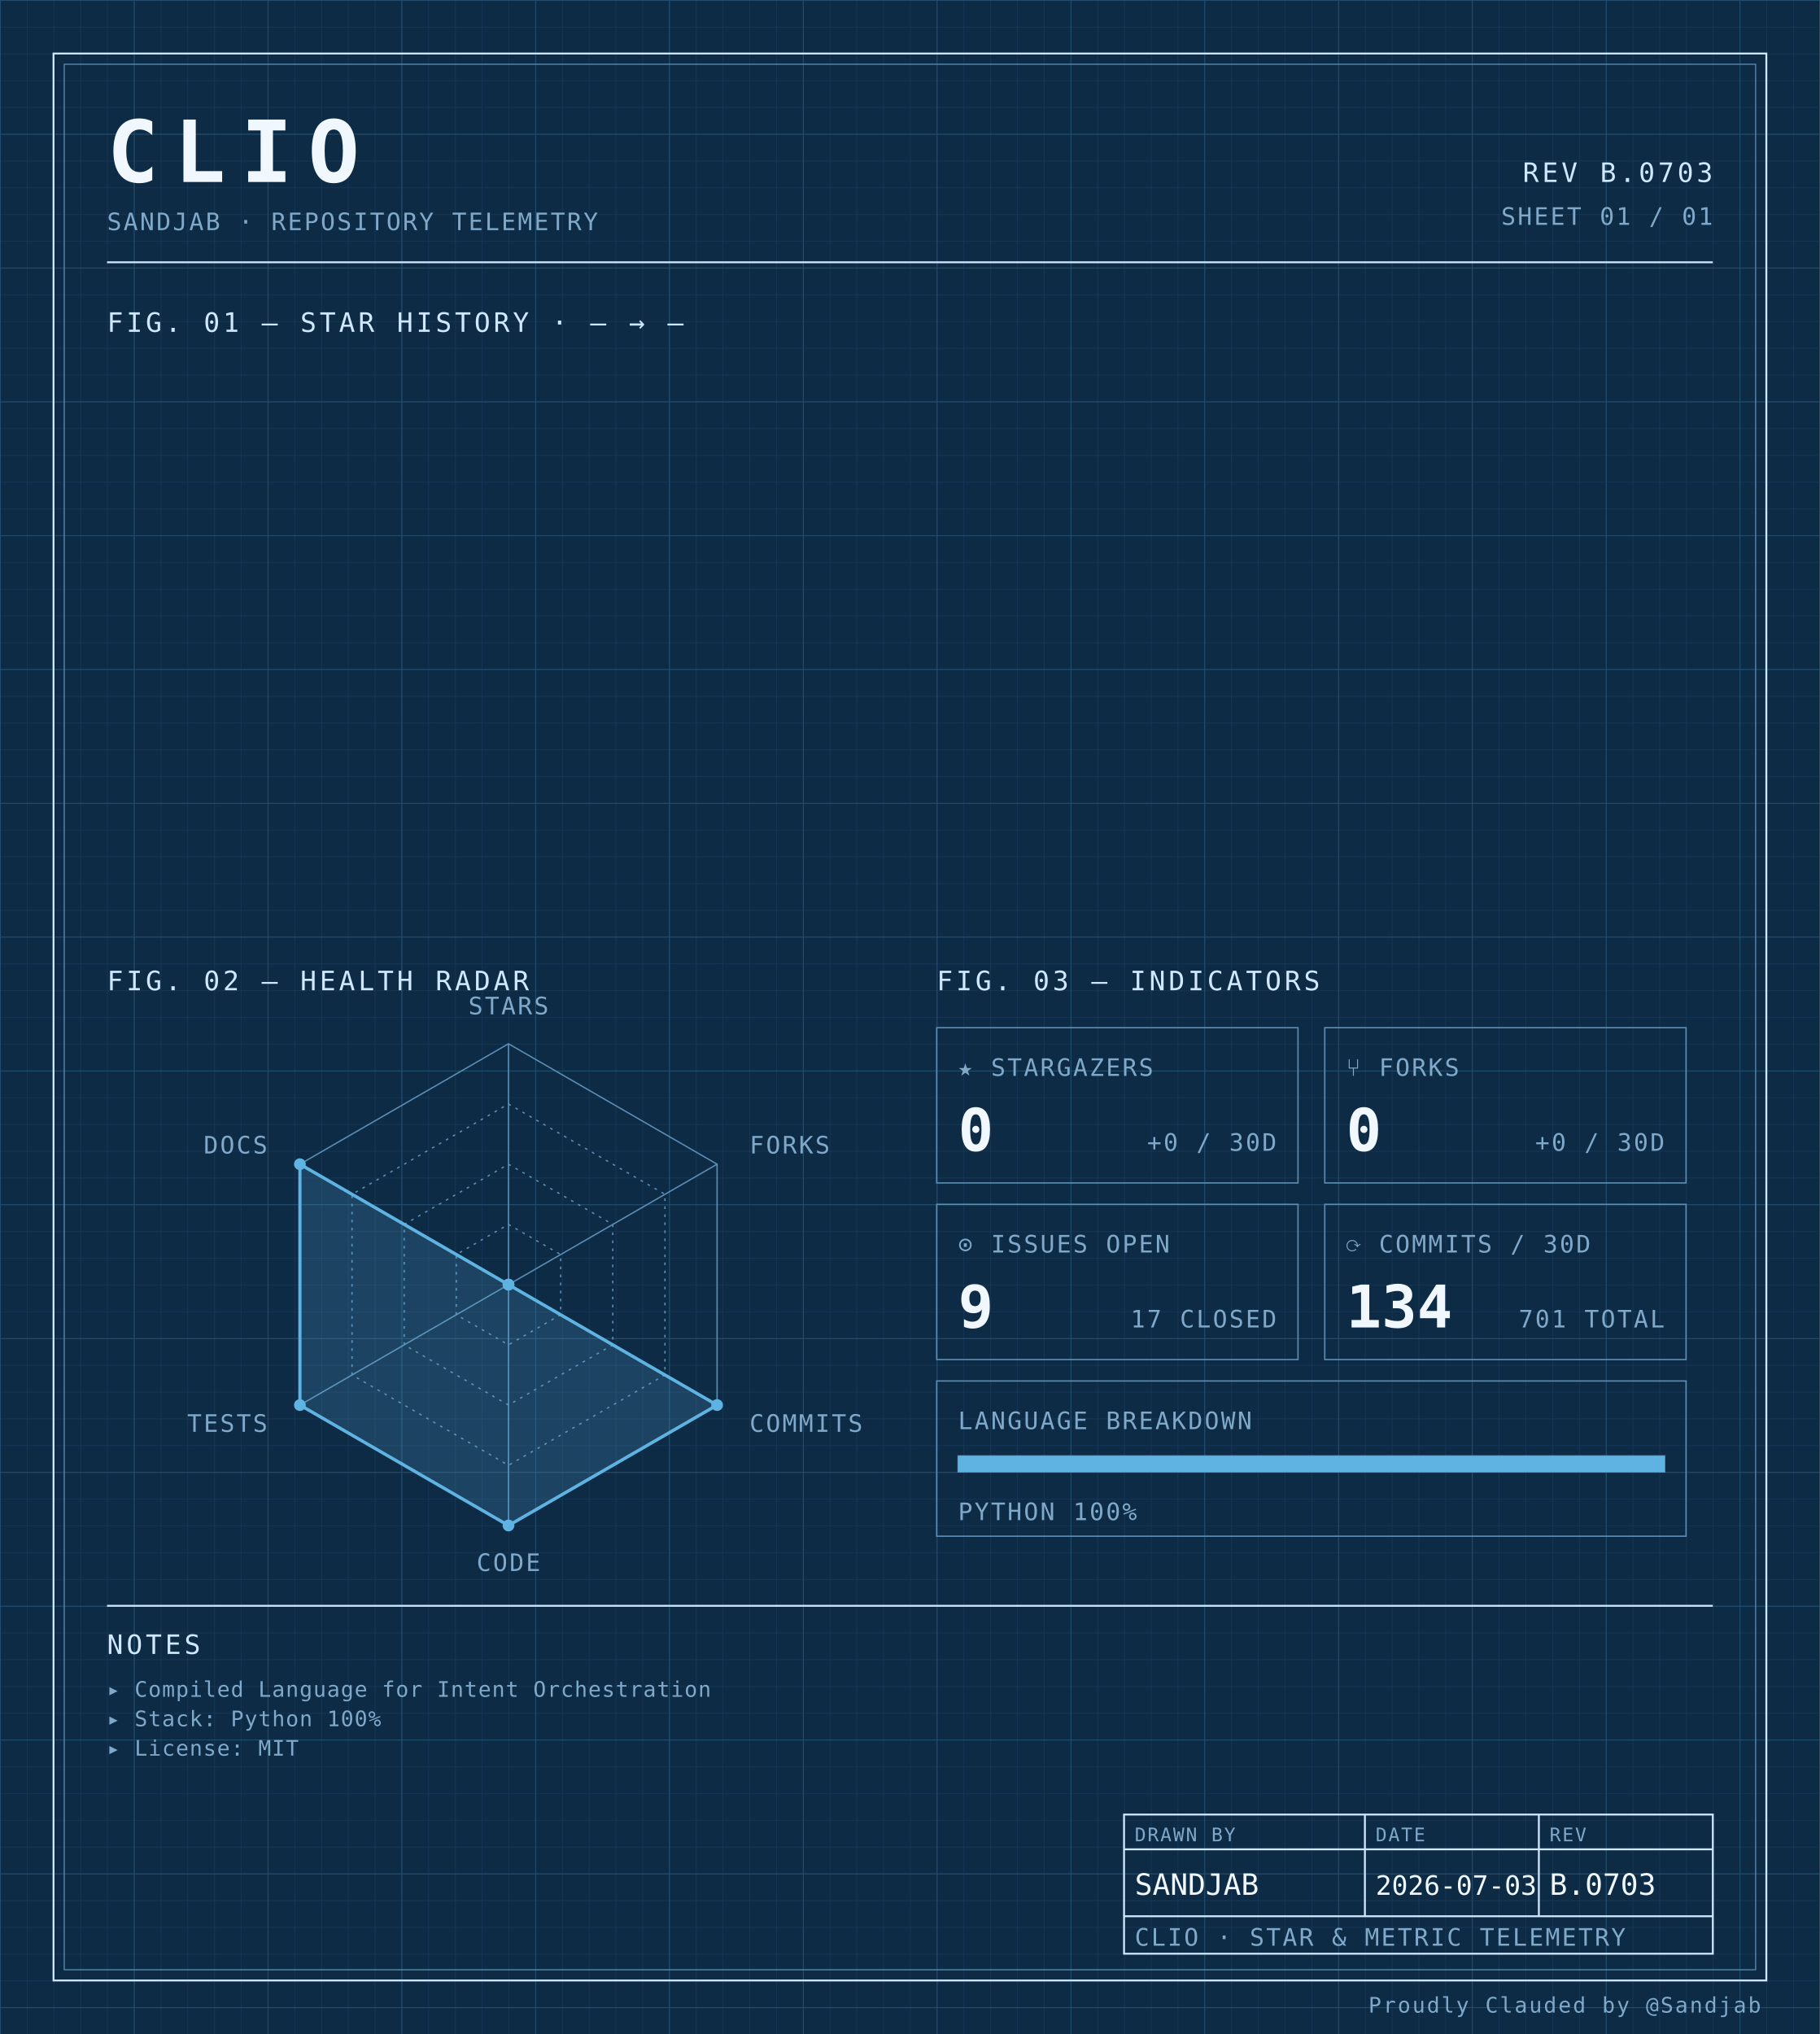
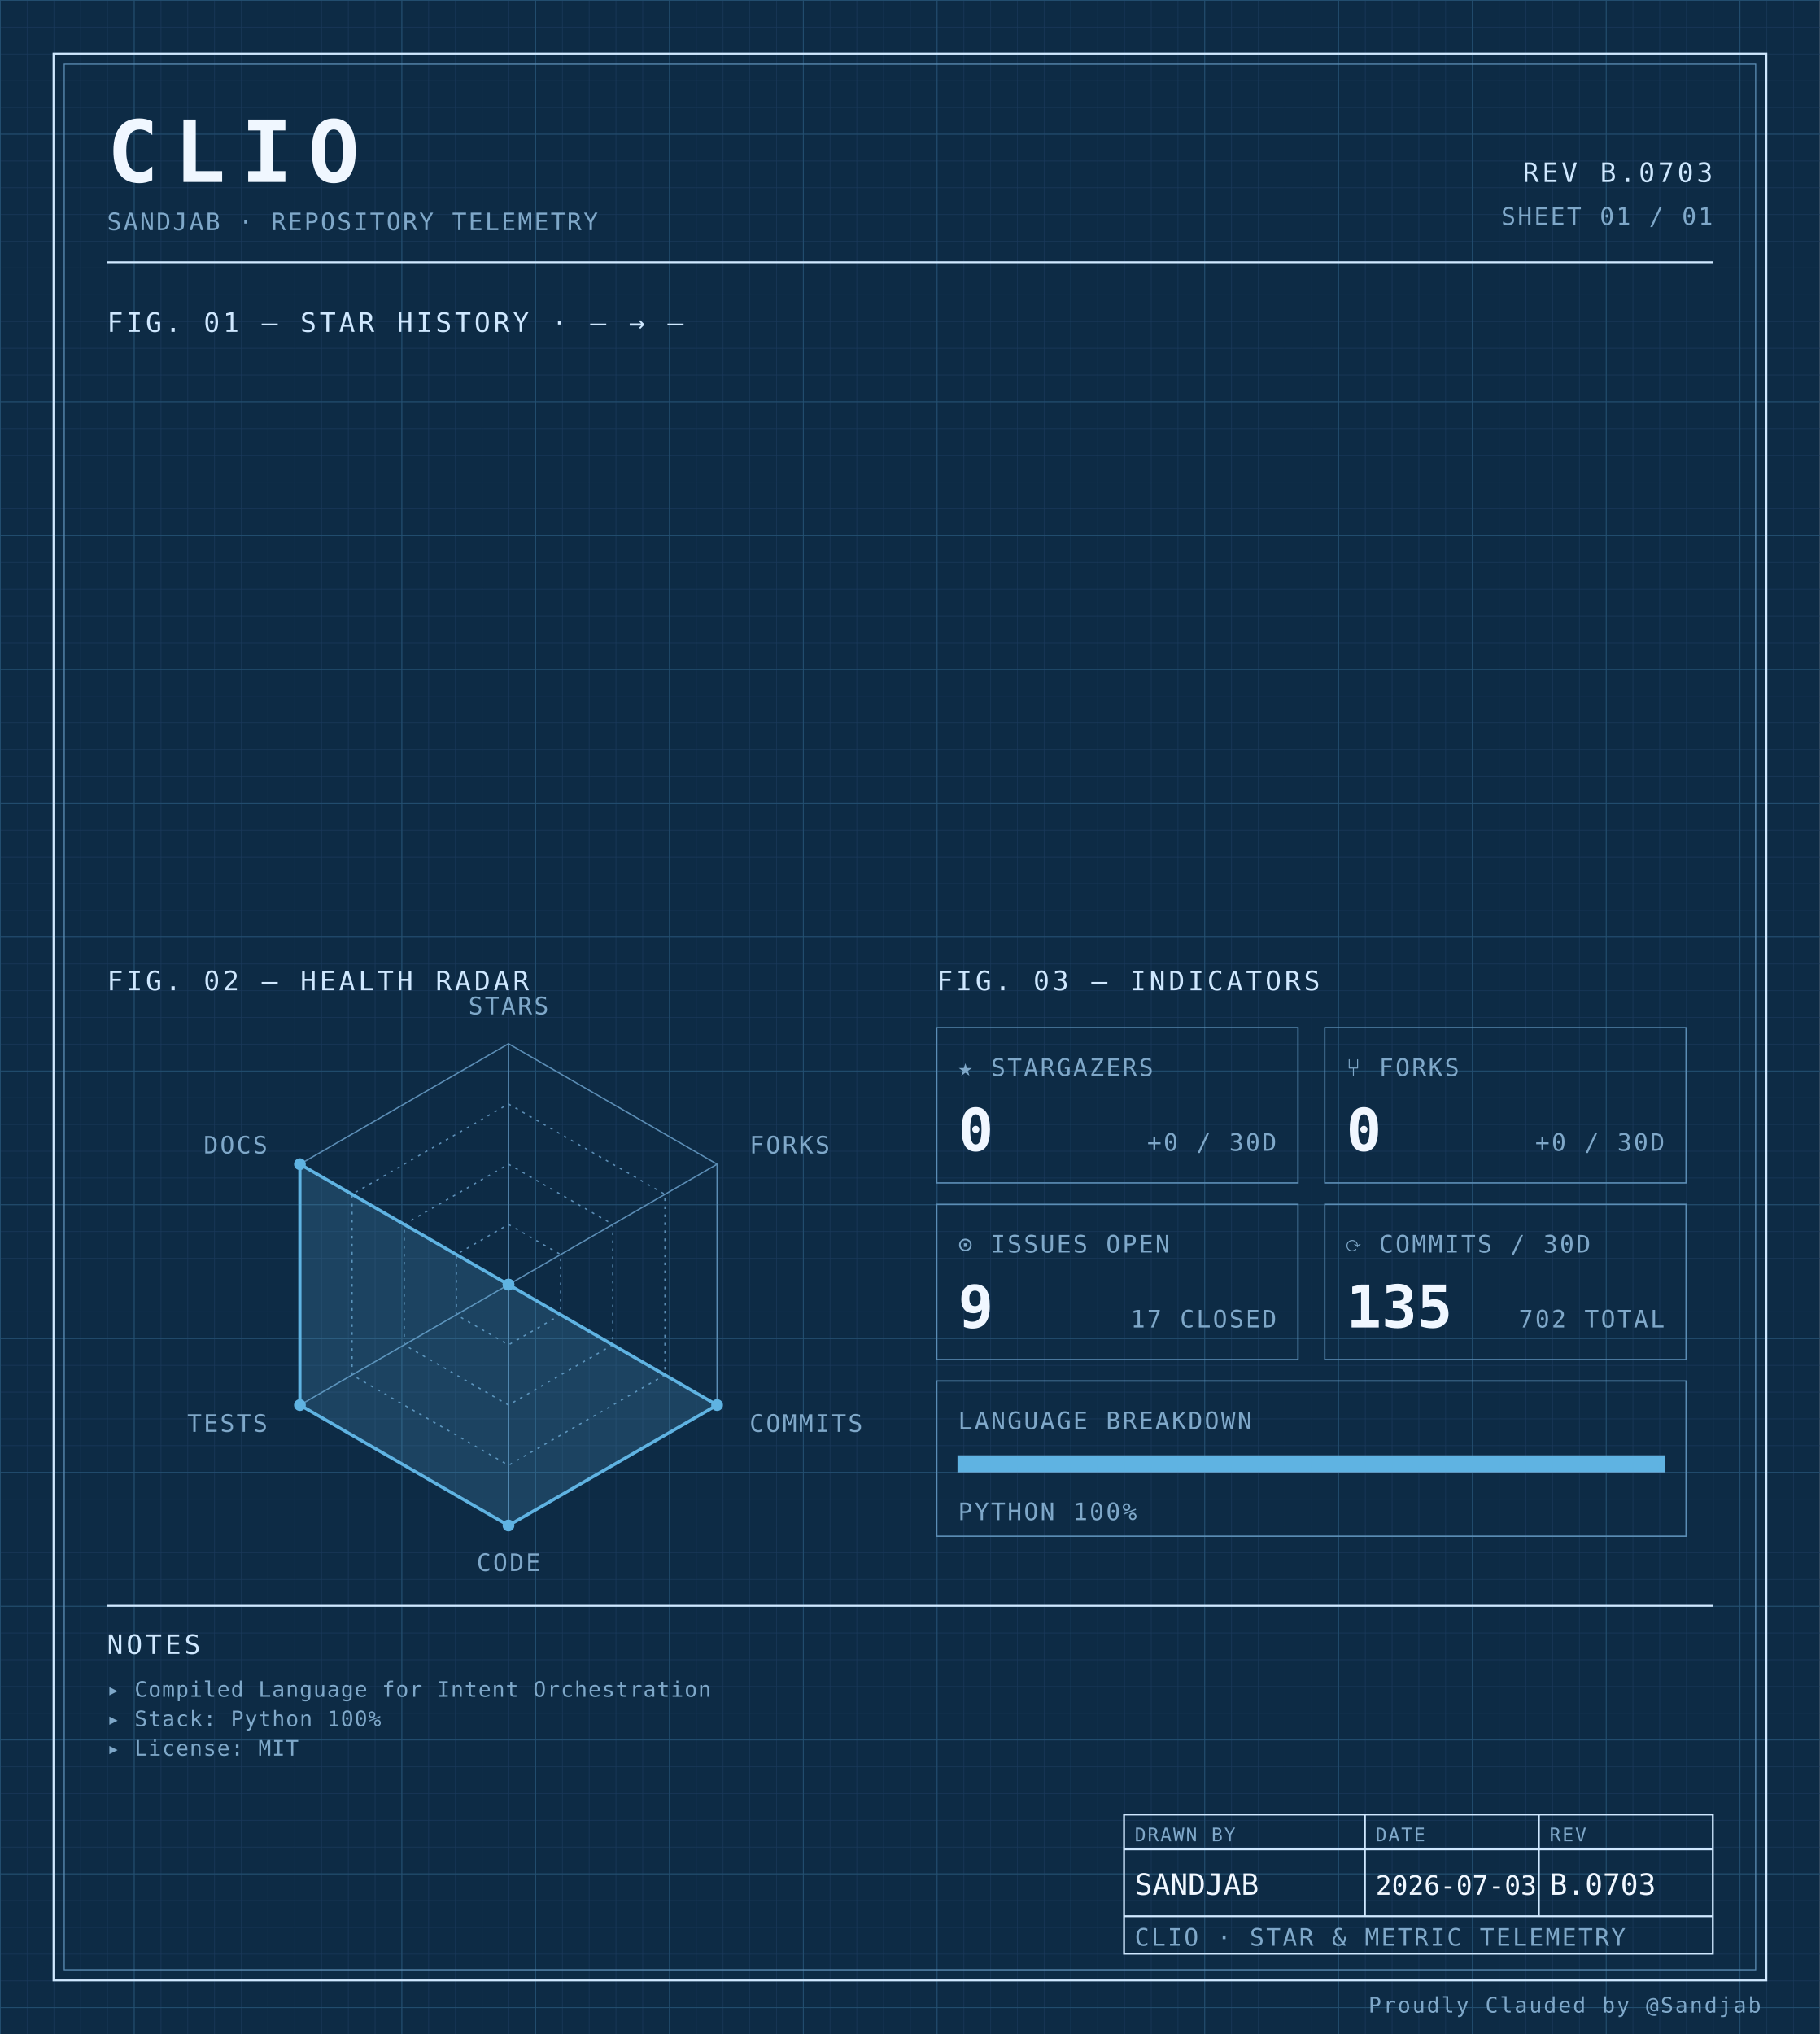
<svg xmlns="http://www.w3.org/2000/svg" width="100%" viewBox="0 0 680 760" role="img">
  <defs>
    <pattern id="grid-fine" width="10" height="10" patternUnits="userSpaceOnUse">
      <path d="M10 0H0V10" fill="none" stroke="#1a3a5c" stroke-width="0.4" />
    </pattern>
    <pattern id="grid-major" width="50" height="50" patternUnits="userSpaceOnUse">
      <path d="M50 0H0V50" fill="none" stroke="#245273" stroke-width="0.5" />
    </pattern>
  </defs>
  <rect x="0" y="0" width="680" height="760" fill="#0d2b45" />
  <rect x="0" y="0" width="680" height="760" fill="url(#grid-fine)" />
  <rect x="0" y="0" width="680" height="760" fill="url(#grid-major)" />
  <rect x="20" y="20" width="640" height="720" fill="none" stroke="#cfe8ff" stroke-width="0.7" />
  <rect x="24" y="24" width="632" height="712" fill="none" stroke="#5b8db5" stroke-width="0.4" />
  <text x="40" y="68" font-family="ui-monospace, 'SF Mono', 'JetBrains Mono', 'Cascadia Code', Consolas, monospace" font-size="32" font-weight="700" fill="#f0f7ff" text-anchor="start" letter-spacing="0.18em">CLIO</text>
  <text x="40" y="86" font-family="ui-monospace, 'SF Mono', 'JetBrains Mono', 'Cascadia Code', Consolas, monospace" font-size="9" font-weight="400" fill="#7fa8c9" text-anchor="start" letter-spacing="0.08em">SANDJAB · REPOSITORY TELEMETRY</text>
  <text x="640" y="68" font-family="ui-monospace, 'SF Mono', 'JetBrains Mono', 'Cascadia Code', Consolas, monospace" font-size="10" font-weight="400" fill="#cfe8ff" text-anchor="end" letter-spacing="0.12em">REV B.0703</text>
  <text x="640" y="84" font-family="ui-monospace, 'SF Mono', 'JetBrains Mono', 'Cascadia Code', Consolas, monospace" font-size="9" font-weight="400" fill="#7fa8c9" text-anchor="end" letter-spacing="0.08em">SHEET 01 / 01</text>
  <line x1="40" y1="98" x2="640" y2="98" stroke="#cfe8ff" stroke-width="0.7" />
  <text x="40" y="124" font-family="ui-monospace, 'SF Mono', 'JetBrains Mono', 'Cascadia Code', Consolas, monospace" font-size="10" font-weight="400" fill="#cfe8ff" text-anchor="start" letter-spacing="0.12em">FIG. 01 — STAR HISTORY · — → —</text>
  <text x="40" y="370" font-family="ui-monospace, 'SF Mono', 'JetBrains Mono', 'Cascadia Code', Consolas, monospace" font-size="10" font-weight="400" fill="#cfe8ff" text-anchor="start" letter-spacing="0.12em">FIG. 02 — HEALTH RADAR</text>
  <g transform="translate(190 480)">
    <polygon points="0.00,-90.00 77.94,-45.00 77.94,45.00 0.00,90.00 -77.94,45.00 -77.94,-45.00" fill="none" stroke="#5b8db5" stroke-width="0.5" />
    <polygon points="0.00,-67.50 58.46,-33.75 58.46,33.75 0.00,67.50 -58.46,33.75 -58.46,-33.75" fill="none" stroke="#5b8db5" stroke-width="0.5" stroke-dasharray="1,2" />
    <polygon points="0.00,-45.00 38.97,-22.50 38.97,22.50 0.00,45.00 -38.97,22.50 -38.97,-22.50" fill="none" stroke="#5b8db5" stroke-width="0.5" stroke-dasharray="1,2" />
    <polygon points="0.00,-22.50 19.49,-11.25 19.49,11.25 0.00,22.50 -19.49,11.25 -19.49,-11.25" fill="none" stroke="#5b8db5" stroke-width="0.5" stroke-dasharray="1,2" />
    <line x1="0" y1="0" x2="0.00" y2="-90.00" stroke="#5b8db5" stroke-width="0.5" />
    <line x1="0" y1="0" x2="77.94" y2="-45.00" stroke="#5b8db5" stroke-width="0.5" />
    <line x1="0" y1="0" x2="77.94" y2="45.00" stroke="#5b8db5" stroke-width="0.5" />
    <line x1="0" y1="0" x2="0.00" y2="90.00" stroke="#5b8db5" stroke-width="0.5" />
    <line x1="0" y1="0" x2="-77.94" y2="45.00" stroke="#5b8db5" stroke-width="0.5" />
    <line x1="0" y1="0" x2="-77.94" y2="-45.00" stroke="#5b8db5" stroke-width="0.5" />
    <polygon points="0.00,0.00 0.00,0.00 77.94,45.00 0.00,90.00 -77.94,45.00 -77.94,-45.00" fill="#5fb3e2" fill-opacity="0.18" stroke="#5fb3e2" stroke-width="1.2" />
    <circle cx="0.00" cy="0.00" r="2.2" fill="#5fb3e2" />
    <circle cx="0.00" cy="0.00" r="2.2" fill="#5fb3e2" />
    <circle cx="77.94" cy="45.00" r="2.2" fill="#5fb3e2" />
    <circle cx="0.00" cy="90.00" r="2.2" fill="#5fb3e2" />
    <circle cx="-77.94" cy="45.00" r="2.2" fill="#5fb3e2" />
    <circle cx="-77.94" cy="-45.00" r="2.2" fill="#5fb3e2" />
    <text x="6.3681633555662356e-15" y="-101" font-family="ui-monospace, 'SF Mono', 'JetBrains Mono', 'Cascadia Code', Consolas, monospace" font-size="9" font-weight="400" fill="#7fa8c9" text-anchor="middle" letter-spacing="0.08em">STARS</text>
    <text x="90.067" y="-49" font-family="ui-monospace, 'SF Mono', 'JetBrains Mono', 'Cascadia Code', Consolas, monospace" font-size="9" font-weight="400" fill="#7fa8c9" text-anchor="start" letter-spacing="0.08em">FORKS</text>
    <text x="90.067" y="55" font-family="ui-monospace, 'SF Mono', 'JetBrains Mono', 'Cascadia Code', Consolas, monospace" font-size="9" font-weight="400" fill="#7fa8c9" text-anchor="start" letter-spacing="0.08em">COMMITS</text>
    <text x="6.3681633555662356e-15" y="107" font-family="ui-monospace, 'SF Mono', 'JetBrains Mono', 'Cascadia Code', Consolas, monospace" font-size="9" font-weight="400" fill="#7fa8c9" text-anchor="middle" letter-spacing="0.08em">CODE</text>
    <text x="-90.067" y="55" font-family="ui-monospace, 'SF Mono', 'JetBrains Mono', 'Cascadia Code', Consolas, monospace" font-size="9" font-weight="400" fill="#7fa8c9" text-anchor="end" letter-spacing="0.08em">TESTS</text>
    <text x="-90.067" y="-49" font-family="ui-monospace, 'SF Mono', 'JetBrains Mono', 'Cascadia Code', Consolas, monospace" font-size="9" font-weight="400" fill="#7fa8c9" text-anchor="end" letter-spacing="0.08em">DOCS</text>
  </g>
  <text x="350" y="370" font-family="ui-monospace, 'SF Mono', 'JetBrains Mono', 'Cascadia Code', Consolas, monospace" font-size="10" font-weight="400" fill="#cfe8ff" text-anchor="start" letter-spacing="0.12em">FIG. 03 — INDICATORS</text>
  <rect x="350" y="384" width="135" height="58" fill="none" stroke="#5b8db5" stroke-width="0.5" />
  <text x="358" y="402" font-family="ui-monospace, 'SF Mono', 'JetBrains Mono', 'Cascadia Code', Consolas, monospace" font-size="9" font-weight="400" fill="#7fa8c9" text-anchor="start" letter-spacing="0.08em">★ STARGAZERS</text>
  <text x="358" y="430" font-family="ui-monospace, 'SF Mono', 'JetBrains Mono', 'Cascadia Code', Consolas, monospace" font-size="22" font-weight="700" fill="#f0f7ff" text-anchor="start" letter-spacing="normal">0</text>
  <text x="477" y="430" font-family="ui-monospace, 'SF Mono', 'JetBrains Mono', 'Cascadia Code', Consolas, monospace" font-size="9" font-weight="400" fill="#7fa8c9" text-anchor="end" letter-spacing="0.08em">+0 / 30D</text>
  <rect x="495" y="384" width="135" height="58" fill="none" stroke="#5b8db5" stroke-width="0.5" />
  <text x="503" y="402" font-family="ui-monospace, 'SF Mono', 'JetBrains Mono', 'Cascadia Code', Consolas, monospace" font-size="9" font-weight="400" fill="#7fa8c9" text-anchor="start" letter-spacing="0.08em">⑂ FORKS</text>
  <text x="503" y="430" font-family="ui-monospace, 'SF Mono', 'JetBrains Mono', 'Cascadia Code', Consolas, monospace" font-size="22" font-weight="700" fill="#f0f7ff" text-anchor="start" letter-spacing="normal">0</text>
  <text x="622" y="430" font-family="ui-monospace, 'SF Mono', 'JetBrains Mono', 'Cascadia Code', Consolas, monospace" font-size="9" font-weight="400" fill="#7fa8c9" text-anchor="end" letter-spacing="0.08em">+0 / 30D</text>
  <rect x="350" y="450" width="135" height="58" fill="none" stroke="#5b8db5" stroke-width="0.5" />
  <text x="358" y="468" font-family="ui-monospace, 'SF Mono', 'JetBrains Mono', 'Cascadia Code', Consolas, monospace" font-size="9" font-weight="400" fill="#7fa8c9" text-anchor="start" letter-spacing="0.08em">⊙ ISSUES OPEN</text>
  <text x="358" y="496" font-family="ui-monospace, 'SF Mono', 'JetBrains Mono', 'Cascadia Code', Consolas, monospace" font-size="22" font-weight="700" fill="#f0f7ff" text-anchor="start" letter-spacing="normal">9</text>
  <text x="477" y="496" font-family="ui-monospace, 'SF Mono', 'JetBrains Mono', 'Cascadia Code', Consolas, monospace" font-size="9" font-weight="400" fill="#7fa8c9" text-anchor="end" letter-spacing="0.08em">17 CLOSED</text>
  <rect x="495" y="450" width="135" height="58" fill="none" stroke="#5b8db5" stroke-width="0.5" />
  <text x="503" y="468" font-family="ui-monospace, 'SF Mono', 'JetBrains Mono', 'Cascadia Code', Consolas, monospace" font-size="9" font-weight="400" fill="#7fa8c9" text-anchor="start" letter-spacing="0.08em">⟳ COMMITS / 30D</text>
-   <text x="503" y="496" font-family="ui-monospace, 'SF Mono', 'JetBrains Mono', 'Cascadia Code', Consolas, monospace" font-size="22" font-weight="700" fill="#f0f7ff" text-anchor="start" letter-spacing="normal">134</text>
-   <text x="622" y="496" font-family="ui-monospace, 'SF Mono', 'JetBrains Mono', 'Cascadia Code', Consolas, monospace" font-size="9" font-weight="400" fill="#7fa8c9" text-anchor="end" letter-spacing="0.08em">701 TOTAL</text>
+   <text x="503" y="496" font-family="ui-monospace, 'SF Mono', 'JetBrains Mono', 'Cascadia Code', Consolas, monospace" font-size="22" font-weight="700" fill="#f0f7ff" text-anchor="start" letter-spacing="normal">135</text>
+   <text x="622" y="496" font-family="ui-monospace, 'SF Mono', 'JetBrains Mono', 'Cascadia Code', Consolas, monospace" font-size="9" font-weight="400" fill="#7fa8c9" text-anchor="end" letter-spacing="0.08em">702 TOTAL</text>
  <rect x="350" y="516" width="280" height="58" fill="none" stroke="#5b8db5" stroke-width="0.5" />
  <text x="358" y="534" font-family="ui-monospace, 'SF Mono', 'JetBrains Mono', 'Cascadia Code', Consolas, monospace" font-size="9" font-weight="400" fill="#7fa8c9" text-anchor="start" letter-spacing="0.08em">LANGUAGE BREAKDOWN</text>
  <rect x="358" y="544" width="264" height="6" fill="none" stroke="#5b8db5" stroke-width="0.5" />
  <rect x="358" y="544" width="264.00" height="6" fill="#5fb3e2" />
  <text x="358" y="568" font-family="ui-monospace, 'SF Mono', 'JetBrains Mono', 'Cascadia Code', Consolas, monospace" font-size="9" font-weight="400" fill="#7fa8c9" text-anchor="start" letter-spacing="0.08em">PYTHON 100%</text>
  <line x1="40" y1="600" x2="640" y2="600" stroke="#cfe8ff" stroke-width="0.7" />
  <text x="40" y="618" font-family="ui-monospace, 'SF Mono', 'JetBrains Mono', 'Cascadia Code', Consolas, monospace" font-size="10" font-weight="400" fill="#cfe8ff" text-anchor="start" letter-spacing="0.12em">NOTES</text>
  <text x="40" y="634" font-family="ui-monospace, 'SF Mono', 'JetBrains Mono', 'Cascadia Code', Consolas, monospace" font-size="8" font-weight="400" fill="#7fa8c9" text-anchor="start" letter-spacing="0.04em">▸ Compiled Language for Intent Orchestration</text>
  <text x="40" y="645" font-family="ui-monospace, 'SF Mono', 'JetBrains Mono', 'Cascadia Code', Consolas, monospace" font-size="8" font-weight="400" fill="#7fa8c9" text-anchor="start" letter-spacing="0.04em">▸ Stack: Python 100%</text>
  <text x="40" y="656" font-family="ui-monospace, 'SF Mono', 'JetBrains Mono', 'Cascadia Code', Consolas, monospace" font-size="8" font-weight="400" fill="#7fa8c9" text-anchor="start" letter-spacing="0.04em">▸ License: MIT</text>
  <rect x="420" y="678" width="220" height="52" fill="none" stroke="#cfe8ff" stroke-width="0.7" />
  <line x1="420" y1="691" x2="640" y2="691" stroke="#cfe8ff" stroke-width="0.7" />
  <line x1="420" y1="716" x2="640" y2="716" stroke="#cfe8ff" stroke-width="0.7" />
  <line x1="510" y1="678" x2="510" y2="716" stroke="#cfe8ff" stroke-width="0.7" />
  <line x1="575" y1="678" x2="575" y2="716" stroke="#cfe8ff" stroke-width="0.7" />
  <text x="424" y="688" font-family="ui-monospace, 'SF Mono', 'JetBrains Mono', 'Cascadia Code', Consolas, monospace" font-size="7" font-weight="400" fill="#7fa8c9" text-anchor="start" letter-spacing="0.08em">DRAWN BY</text>
  <text x="514" y="688" font-family="ui-monospace, 'SF Mono', 'JetBrains Mono', 'Cascadia Code', Consolas, monospace" font-size="7" font-weight="400" fill="#7fa8c9" text-anchor="start" letter-spacing="0.08em">DATE</text>
  <text x="579" y="688" font-family="ui-monospace, 'SF Mono', 'JetBrains Mono', 'Cascadia Code', Consolas, monospace" font-size="7" font-weight="400" fill="#7fa8c9" text-anchor="start" letter-spacing="0.08em">REV</text>
  <text x="424" y="708" font-family="ui-monospace, 'SF Mono', 'JetBrains Mono', 'Cascadia Code', Consolas, monospace" font-size="11" font-weight="400" fill="#f0f7ff" text-anchor="start" letter-spacing="normal">SANDJAB</text>
  <text x="514" y="708" font-family="ui-monospace, 'SF Mono', 'JetBrains Mono', 'Cascadia Code', Consolas, monospace" font-size="10" font-weight="400" fill="#f0f7ff" text-anchor="start" letter-spacing="normal">2026-07-03</text>
  <text x="579" y="708" font-family="ui-monospace, 'SF Mono', 'JetBrains Mono', 'Cascadia Code', Consolas, monospace" font-size="11" font-weight="400" fill="#f0f7ff" text-anchor="start" letter-spacing="normal">B.0703</text>
  <text x="424" y="727" font-family="ui-monospace, 'SF Mono', 'JetBrains Mono', 'Cascadia Code', Consolas, monospace" font-size="9" font-weight="400" fill="#7fa8c9" text-anchor="start" letter-spacing="0.08em">CLIO · STAR &amp; METRIC TELEMETRY</text>
  <text x="658" y="752" font-family="ui-monospace, 'SF Mono', 'JetBrains Mono', 'Cascadia Code', Consolas, monospace" font-size="8" font-weight="400" fill="#7fa8c9" text-anchor="end" letter-spacing="0.08em">Proudly Clauded by @Sandjab</text>
</svg>
